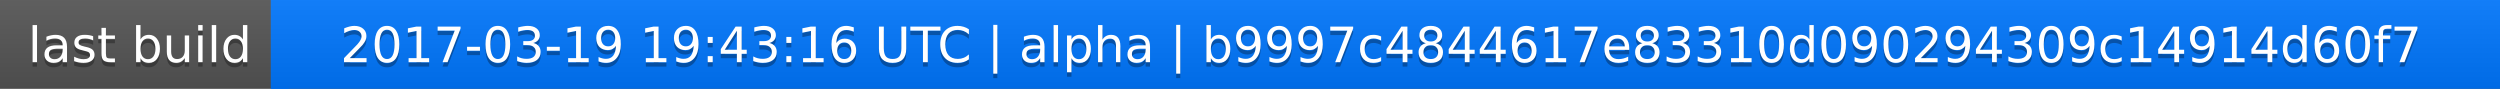
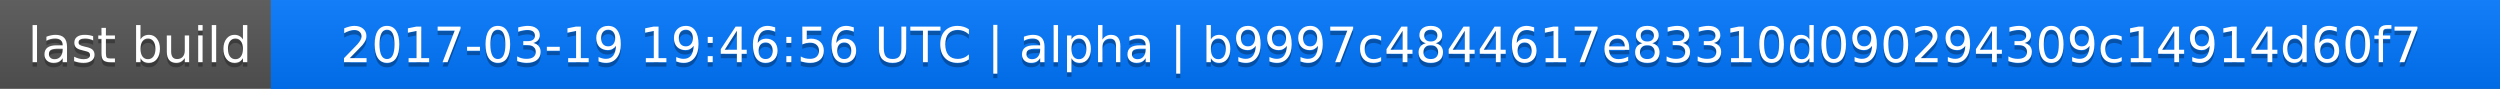
<svg xmlns="http://www.w3.org/2000/svg" width="563" height="20">
  <linearGradient id="a" x2="0" y2="100%">
    <stop offset="0" stop-color="#bbb" stop-opacity=".1" />
    <stop offset="1" stop-opacity=".1" />
  </linearGradient>
  <rect rx="0" width="563" height="20" fill="#555" />
  <rect rx="0" x="61" width="502" height="20" fill="#07f" />
  <path fill="#07f" d="M61 0h4v20h-4z" />
  <rect rx="0" width="563" height="20" fill="url(#a)" />
  <g fill="#fff" text-anchor="middle" font-family="DejaVu Sans,Verdana,Geneva,sans-serif" font-size="11">
    <text x="31.5" y="15" fill="#010101" fill-opacity=".3">last build</text>
    <text x="31.5" y="14">last build</text>
-     <text x="311" y="15" fill="#010101" fill-opacity=".3">2017-03-19 19:43:16 UTC | alpha | b9997c4844617e83310d090294309c14914d60f7</text>
-     <text x="311" y="14">2017-03-19 19:43:16 UTC | alpha | b9997c4844617e83310d090294309c14914d60f7</text>
+     <text x="311" y="15" fill="#010101" fill-opacity=".3">2017-03-19 19:46:56 UTC | alpha | b9997c4844617e83310d090294309c14914d60f7</text>
+     <text x="311" y="14">2017-03-19 19:46:56 UTC | alpha | b9997c4844617e83310d090294309c14914d60f7</text>
  </g>
</svg>
